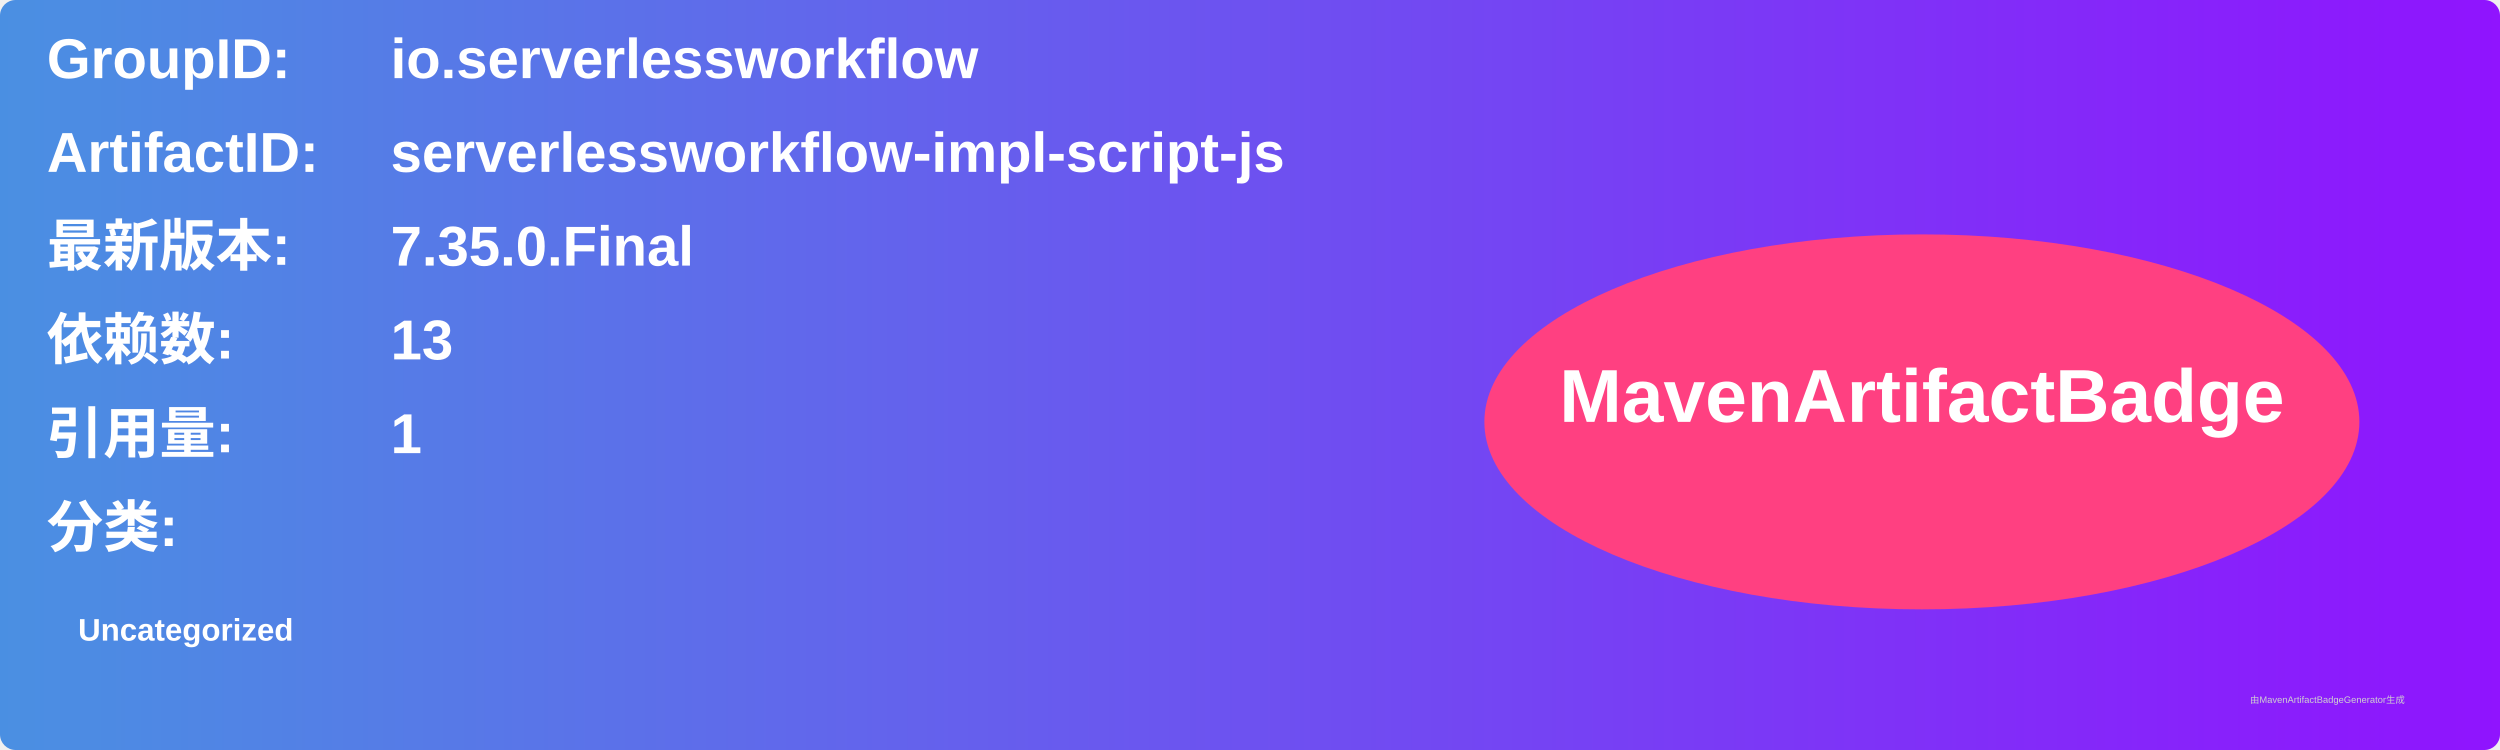
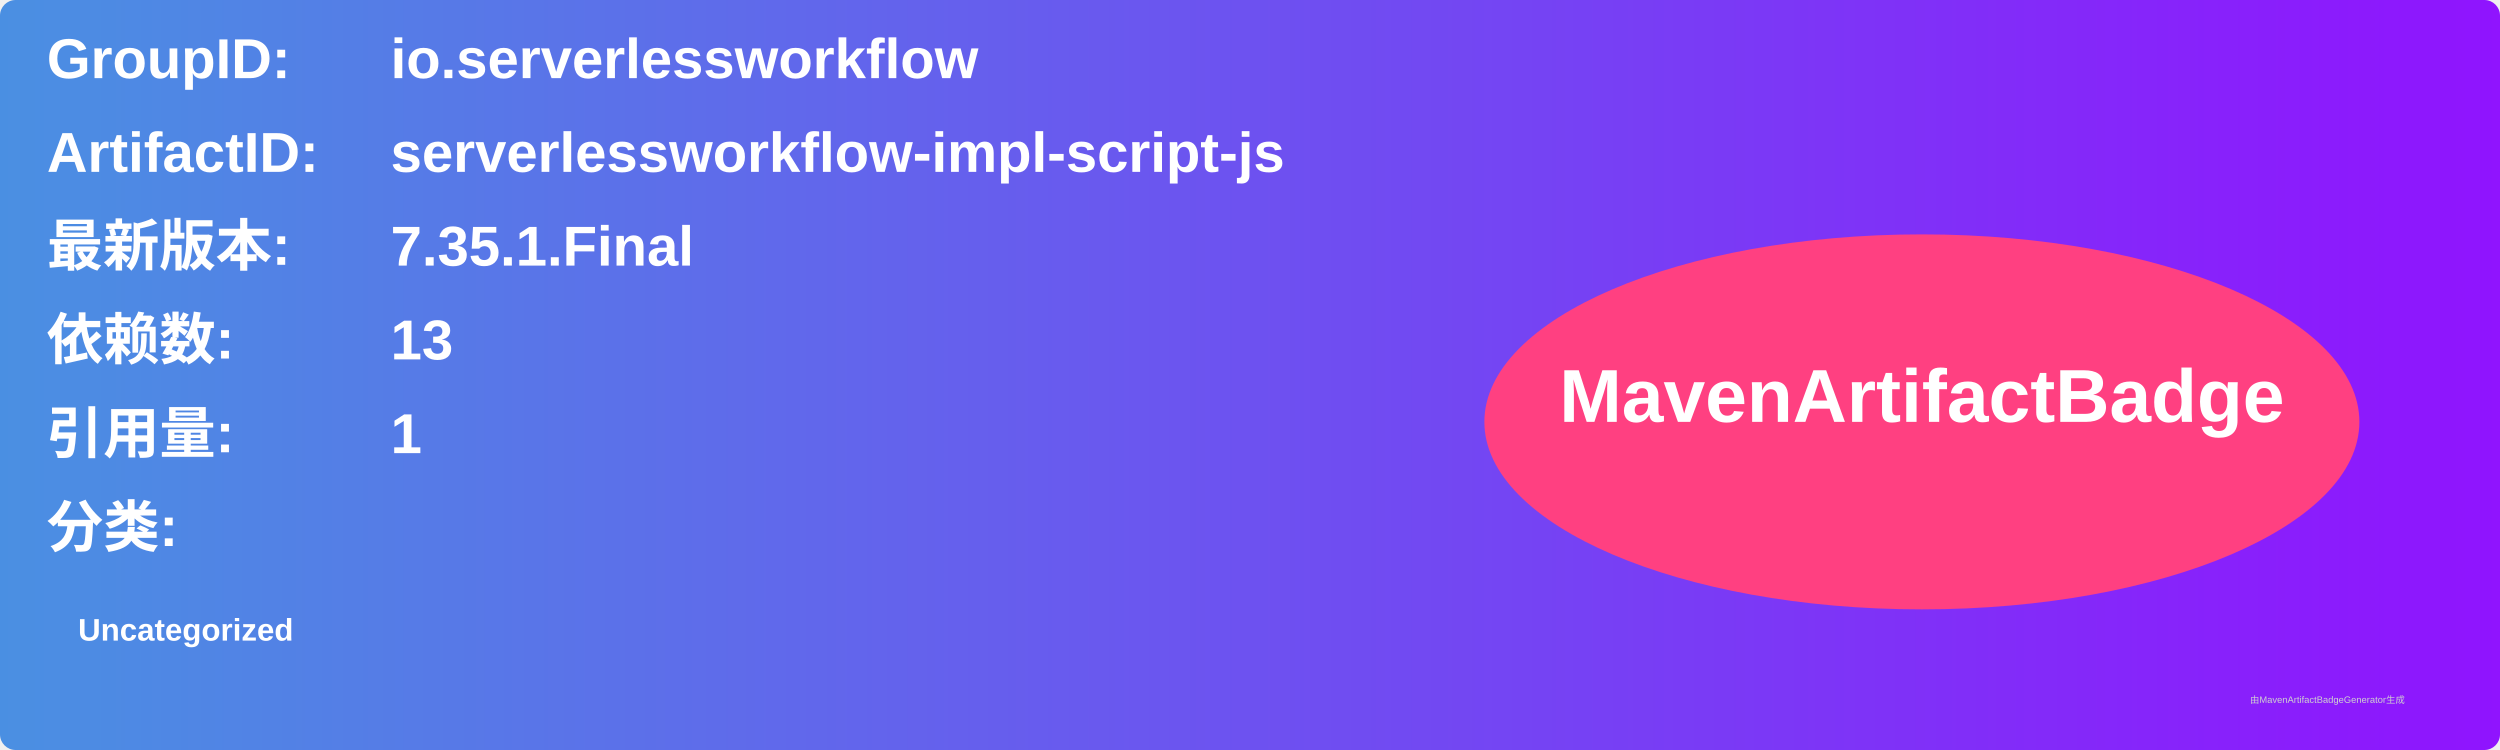
<svg xmlns="http://www.w3.org/2000/svg" width="800" height="240" viewBox="0 0 800 240">
  <linearGradient id="grad" x1="0%" y1="0%" x2="100%" y2="0%">
    <stop offset="0%" stop-color="#4a90e2" />
    <stop offset="100%" stop-color="#9013fe" />
  </linearGradient>
  <rect width="100%" height="100%" rx="5" ry="5" fill="url(#grad)" />
  <g transform="translate(15, 15)">
    <text x="0" y="10" font-family="Arial" font-size="18" fill="white" font-weight="bold" width="260">GroupID:</text>
    <text x="110" y="10" font-family="Arial" font-size="18" fill="white" font-weight="bold" width="460">io.serverlessworkflow</text>
    <text x="0" y="40" font-family="Arial" font-size="18" fill="white" font-weight="bold" width="260">ArtifactID:</text>
    <text x="110" y="40" font-family="Arial" font-size="18" fill="white" font-weight="bold" width="460">serverlessworkflow-impl-script-js</text>
    <text x="0" y="70" font-family="Arial" font-size="18" fill="white" font-weight="bold">最新版本:</text>
    <text x="110" y="70" font-family="Arial" font-size="18" fill="white" font-weight="bold">
-       <tspan font-weight="bold">7.35.0.Final</tspan>
+       <tspan font-weight="bold">7.35.1.Final</tspan>
    </text>
    <text x="0" y="100" font-family="Arial" font-size="18" fill="white" font-weight="bold">依赖数: </text>
    <text x="110" y="100" font-family="Arial" font-size="18" fill="white">
      <tspan font-weight="bold">13</tspan>
    </text>
    <text x="0" y="130" font-family="Arial" font-size="18" fill="white" font-weight="bold">引用量: </text>
    <text x="110" y="130" font-family="Arial" font-size="18" fill="white">
      <tspan font-weight="bold">1</tspan>
    </text>
    <text x="0" y="160" font-family="Arial" font-size="18" fill="white" font-weight="bold">分类:</text>
    <text x="10" y="190" font-family="Arial" font-size="10" fill="white">
      <tspan font-weight="bold">Uncategorized</tspan>
    </text>
    <ellipse cx="600" cy="120" rx="140" ry="60" fill="#ff4081" />
    <text x="600" y="120" text-anchor="middle" font-family="Arial" font-size="24" fill="white" font-weight="bold">MavenArtifactBadge</text>
  </g>
  <text x="720" y="225" font-family="Arial" font-size="3" fill="#d0d0d0">由MavenArtifactBadgeGenerator生成</text>
</svg>
